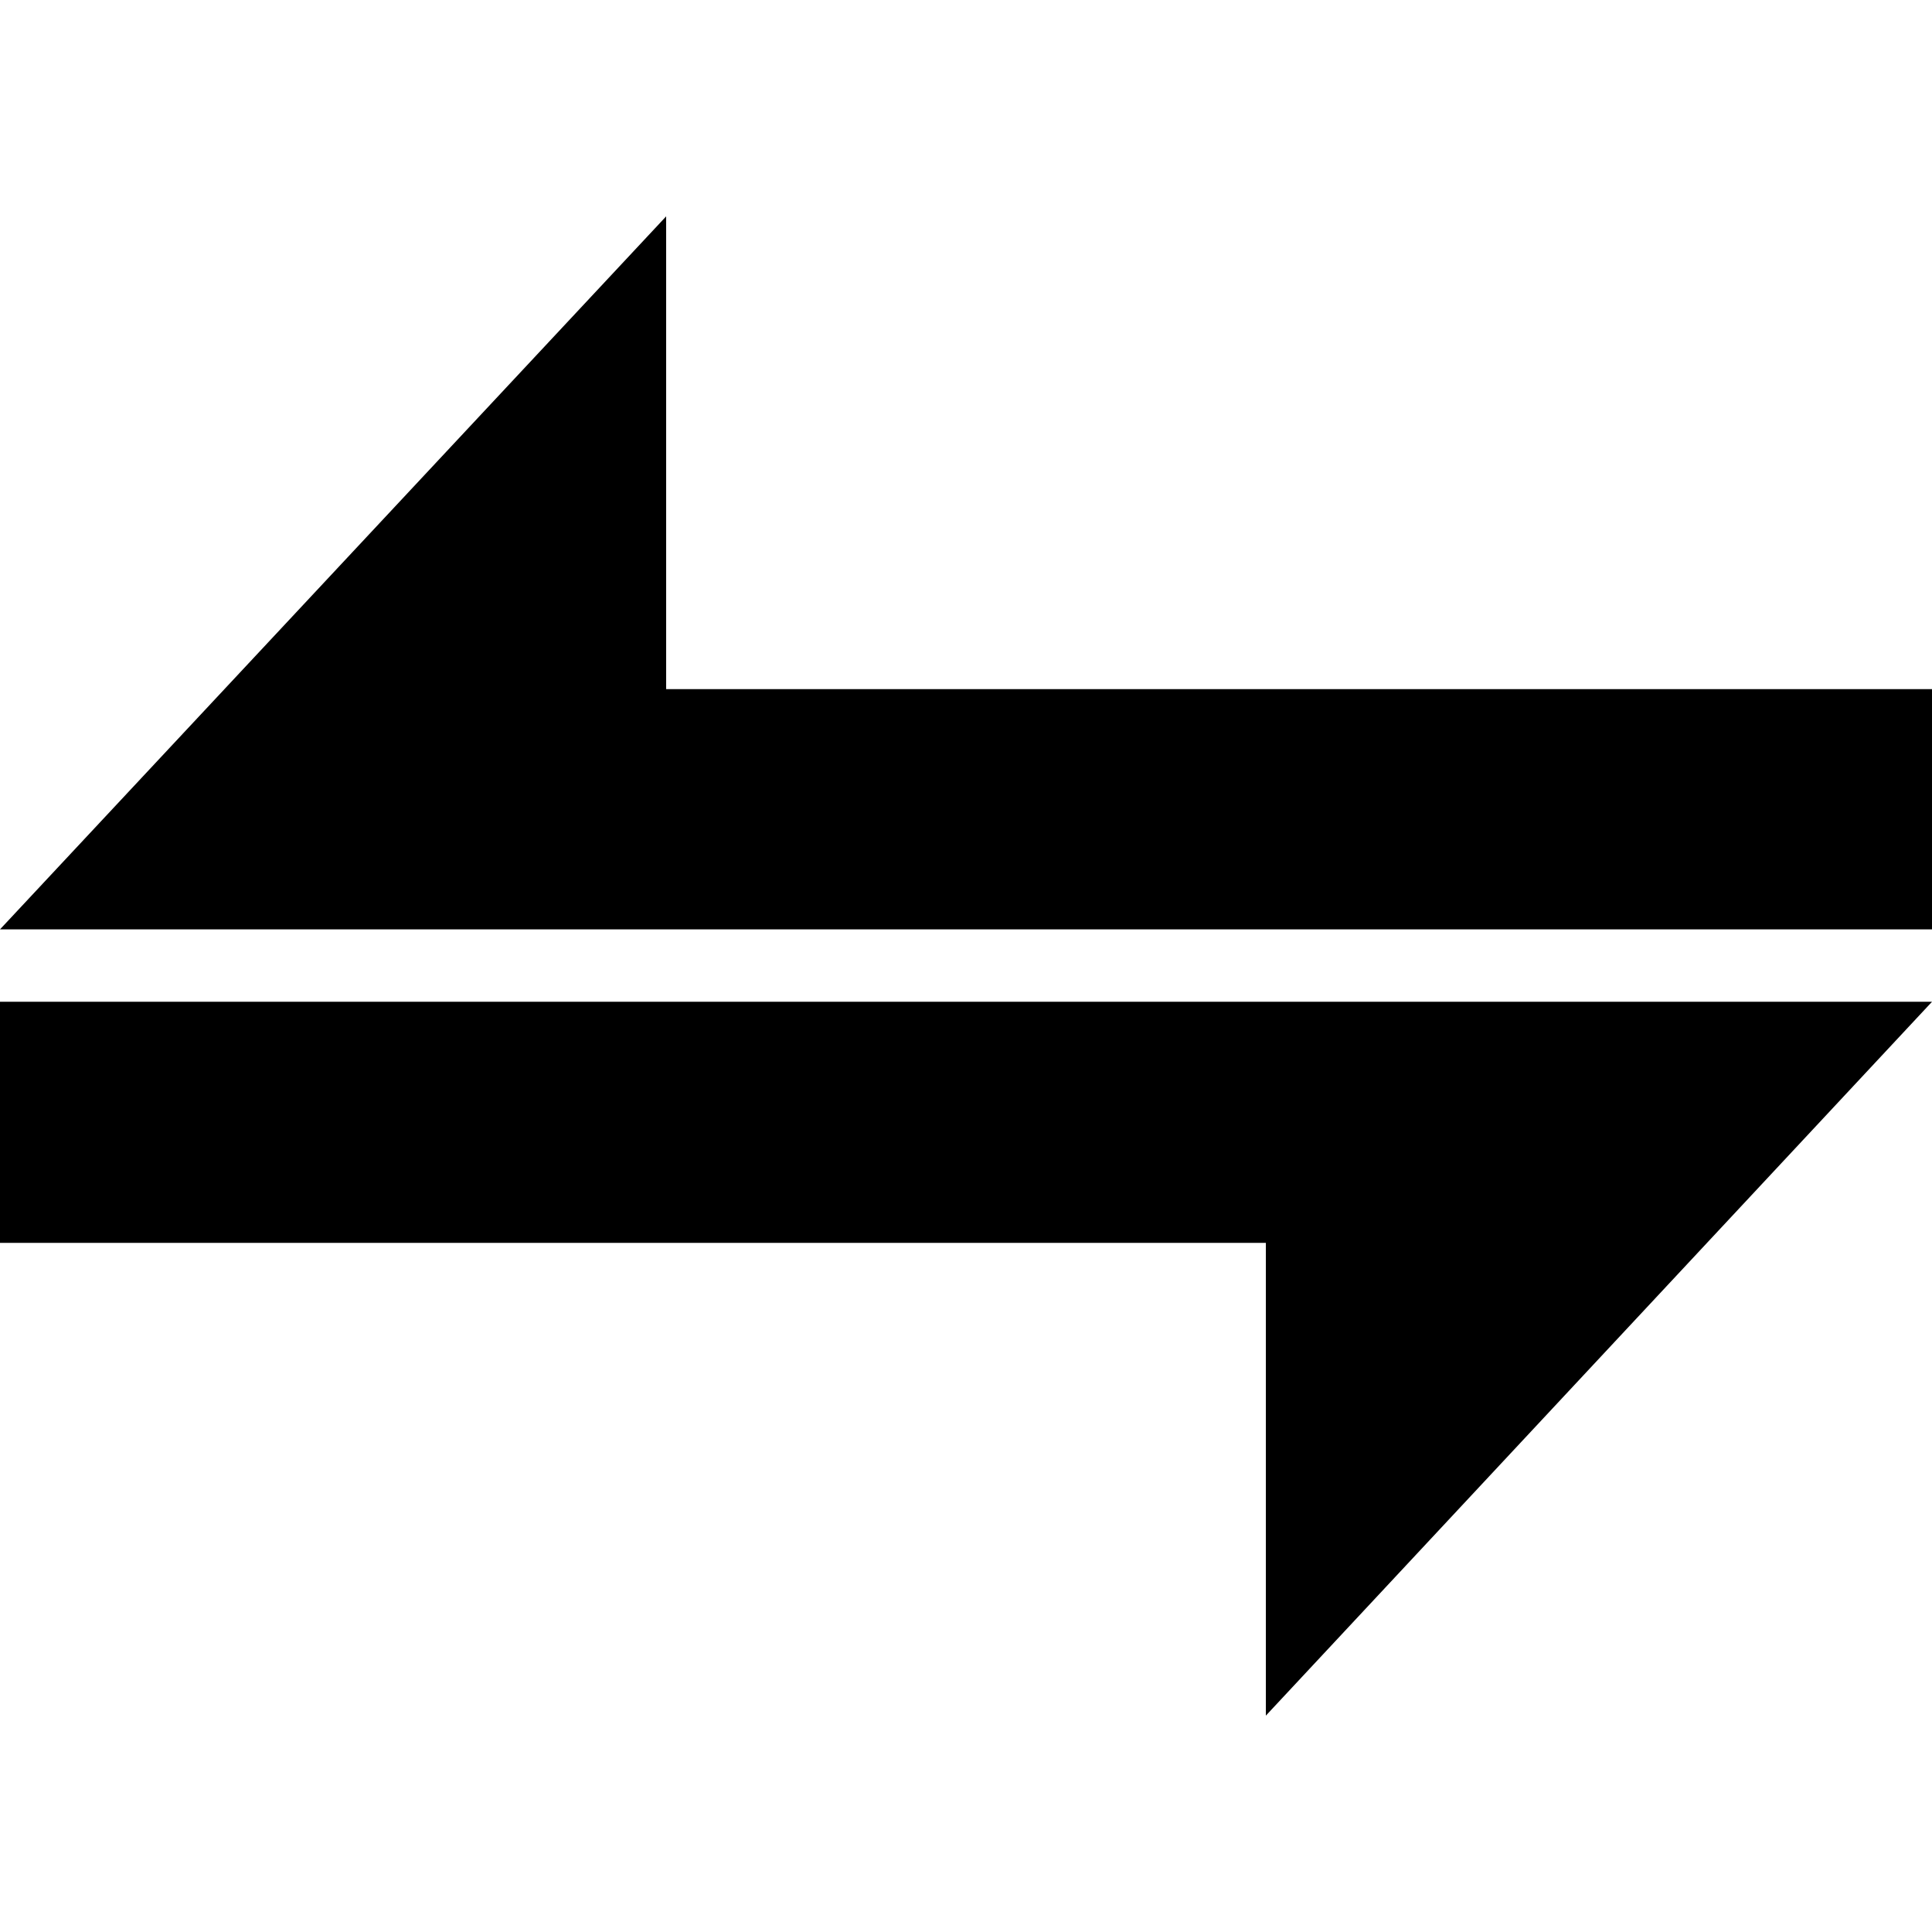
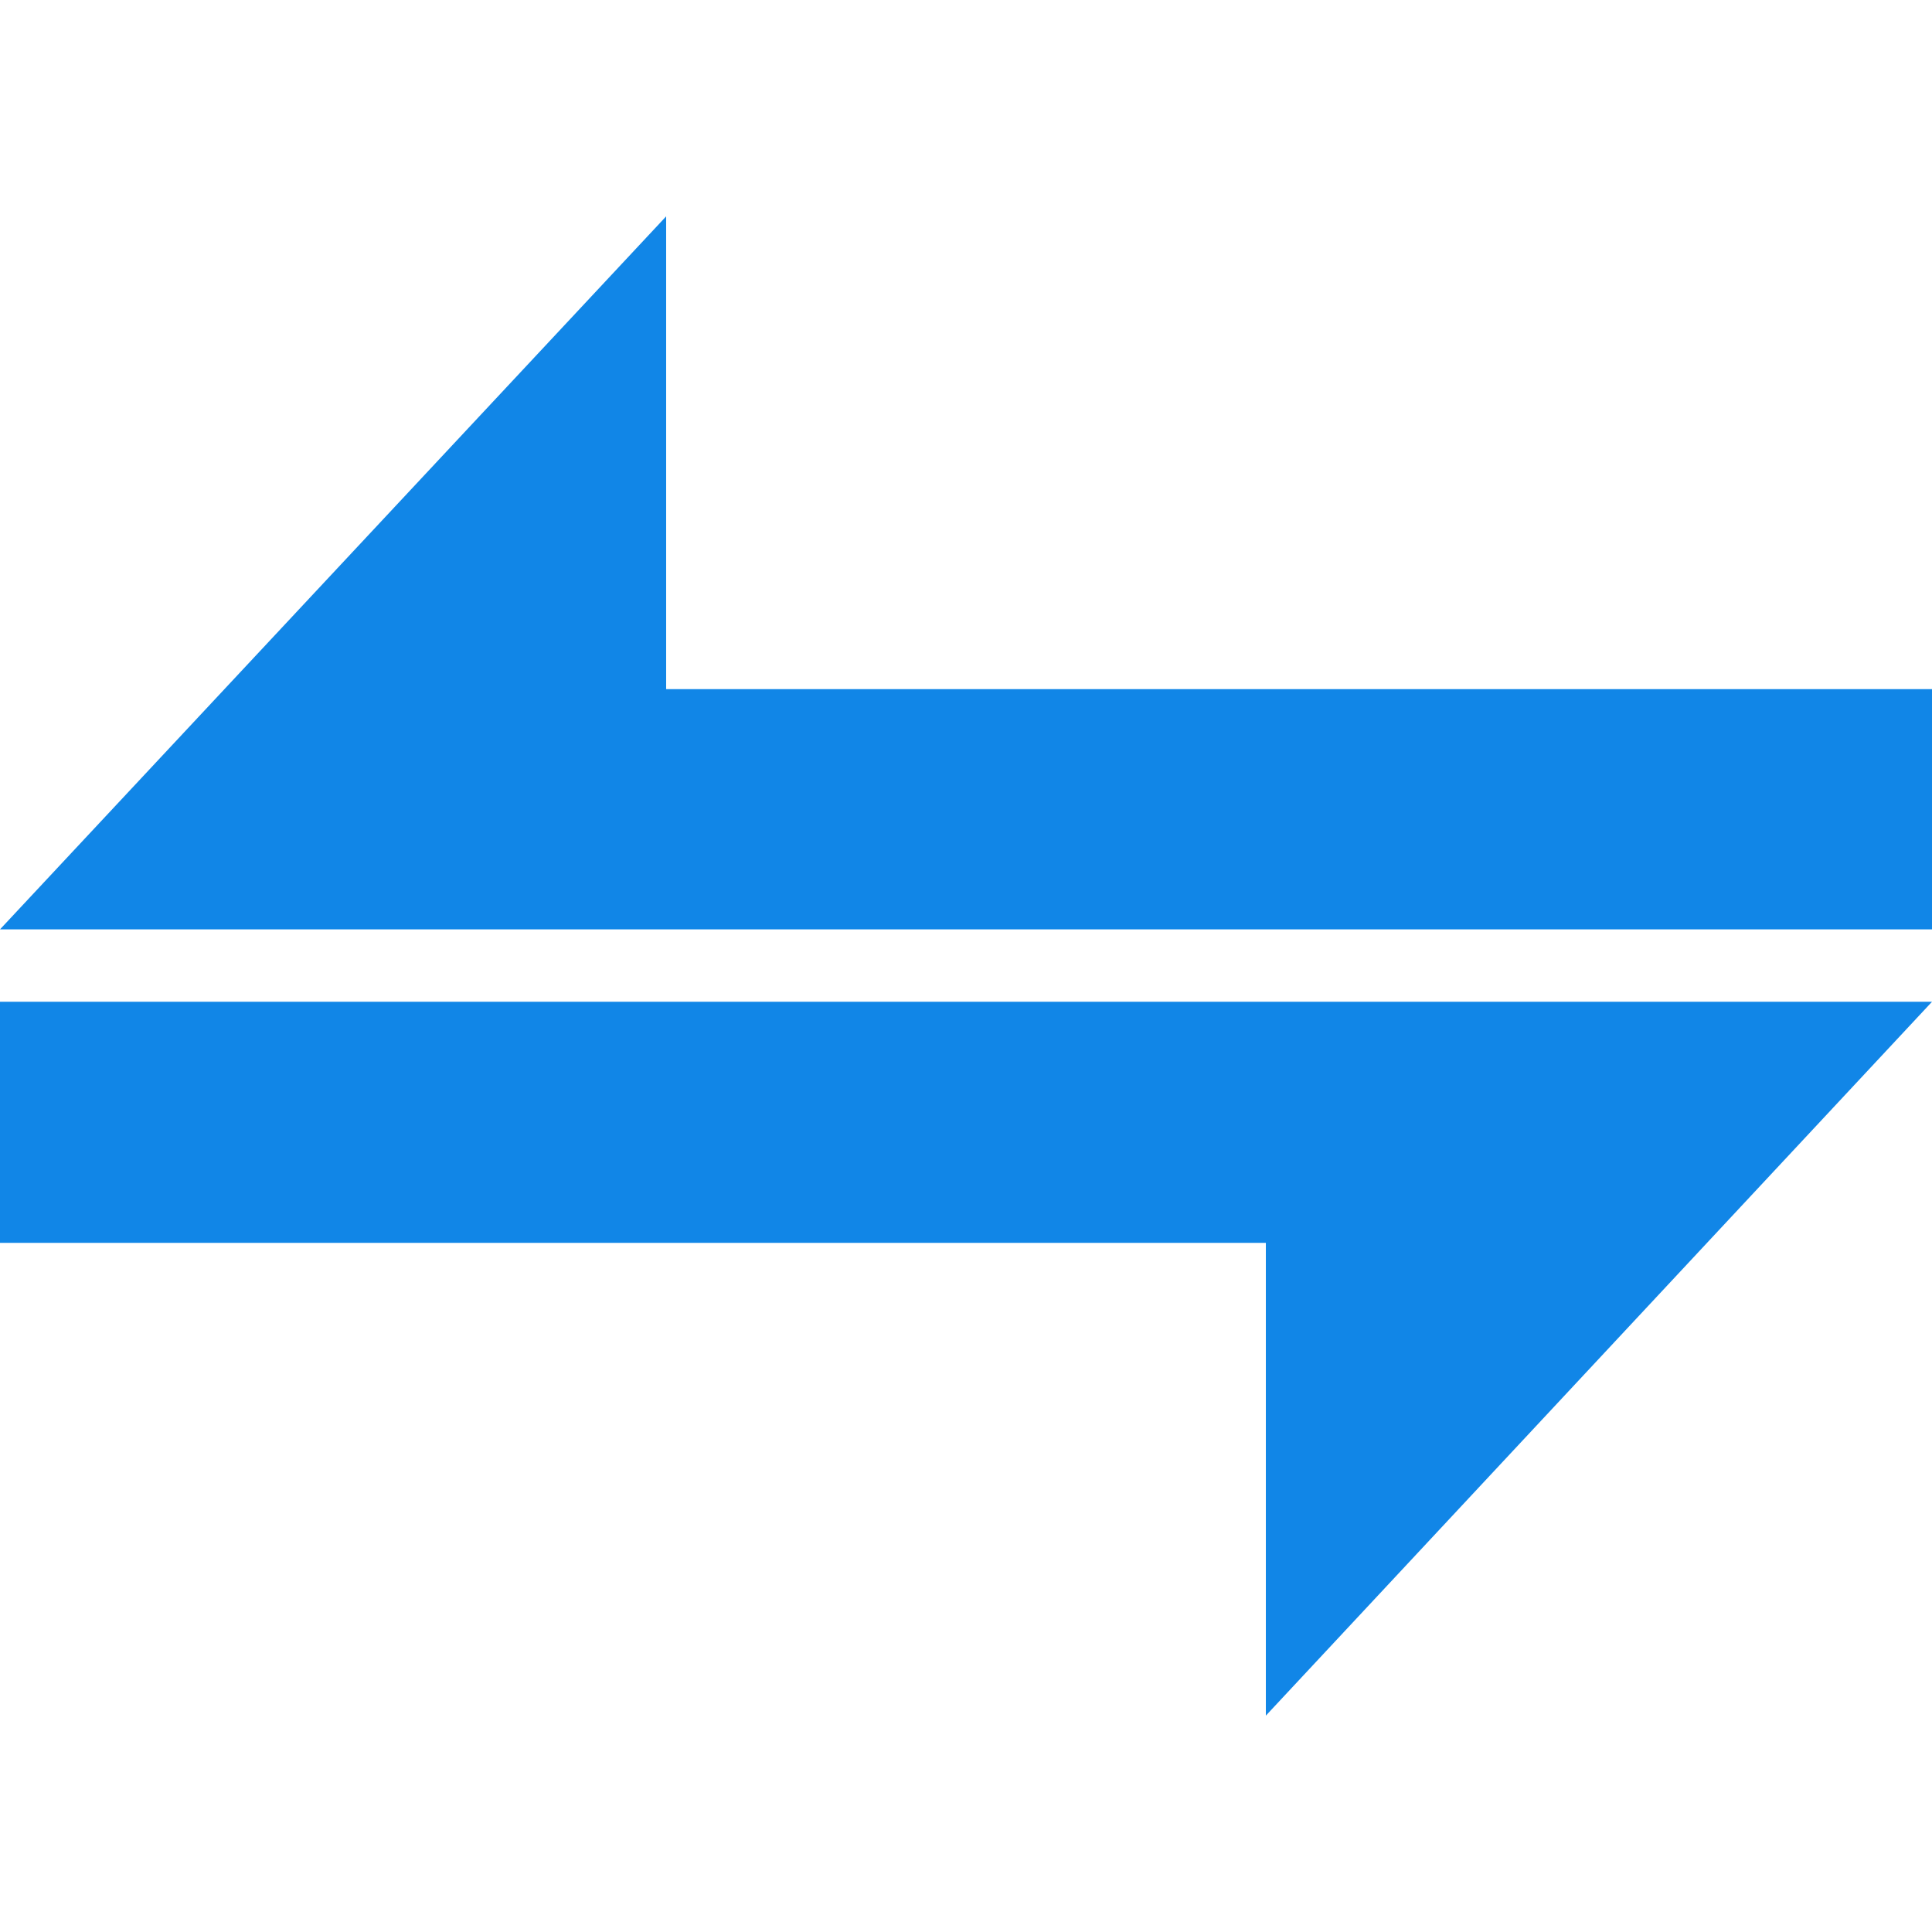
<svg xmlns="http://www.w3.org/2000/svg" width="226.8" height="226.8" viewBox="0 0 226.8 226.8">
-   <path d="M78.2 80.9V25.4L0 109.1h226.8V80.9zM0 145.9h148.6v55.5l78.2-83.8H0z" />
+   <path fill="#1186E7" d="M78.2 80.9V25.4L0 109.1h226.8V80.9zM0 145.9h148.6v55.5l78.2-83.8H0z" />
</svg>
